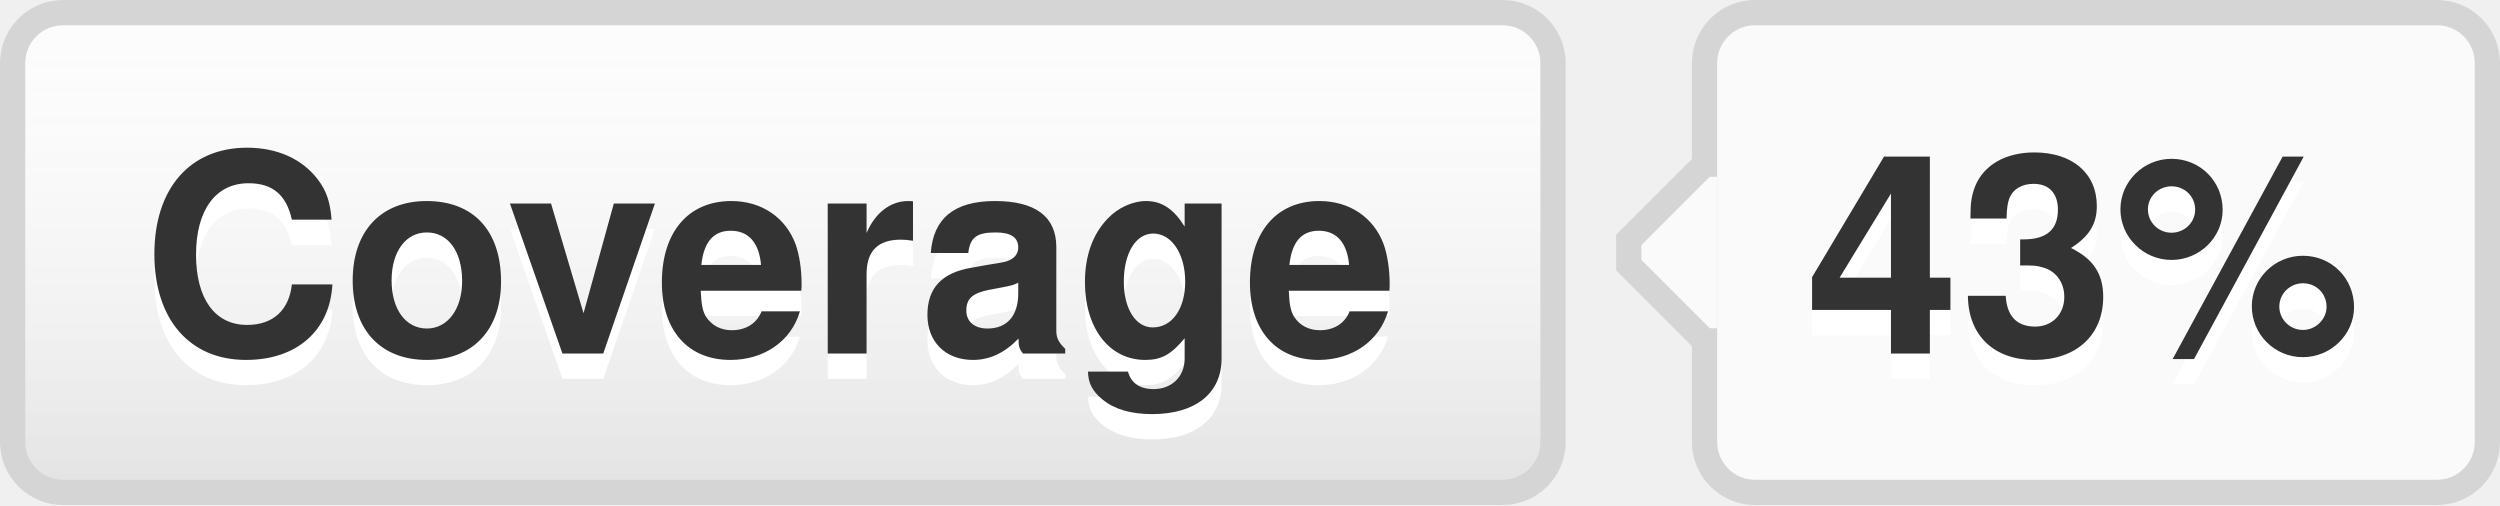
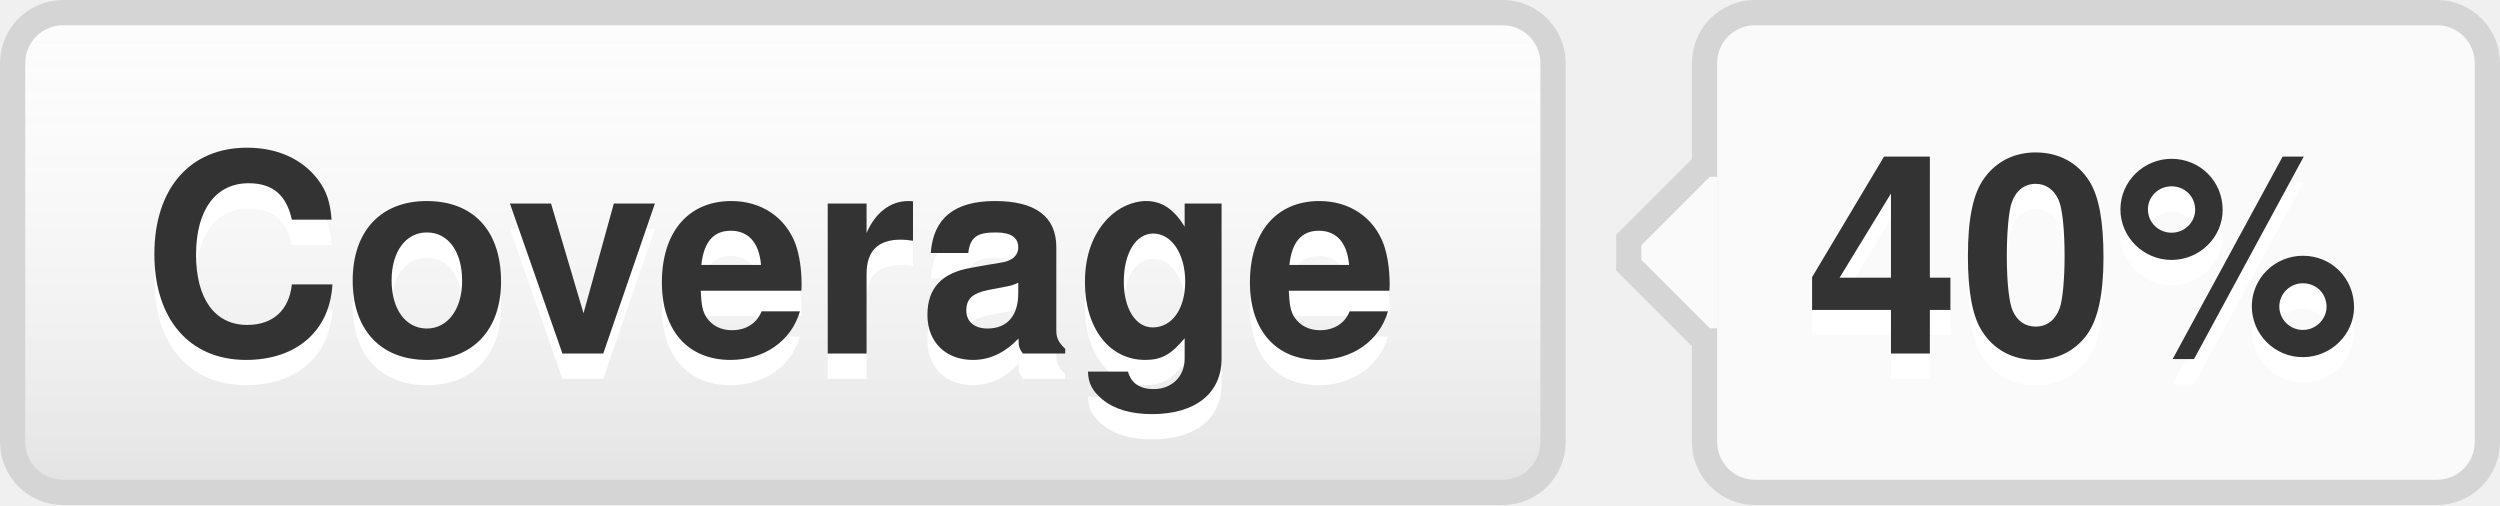
- <svg xmlns="http://www.w3.org/2000/svg" width="99" height="20" role="img" aria-label="Coverage: 43%">
+ <svg xmlns="http://www.w3.org/2000/svg" width="99" height="20" role="img" aria-label="Coverage: 40%">
  <style>a:hover #llink{fill:url(#b);stroke:#ccc}a:hover #rlink{fill:#4183c4}</style>
  <linearGradient id="a" x2="0" y2="100%">
    <stop offset="0" stop-color="#fcfcfc" stop-opacity="0" />
    <stop offset="1" stop-opacity=".1" />
  </linearGradient>
  <linearGradient id="b" x2="0" y2="100%">
    <stop offset="0" stop-color="#ccc" stop-opacity=".1" />
    <stop offset="1" stop-opacity=".1" />
  </linearGradient>
  <g stroke="#d5d5d5">
    <rect stroke="none" fill="#fcfcfc" x="0.5" y="0.5" width="61" height="19" rx="2" />
    <rect x="67.5" y="0.5" width="31" height="19" rx="2" fill="#fafafa" />
    <rect x="67" y="7.5" width="0.5" height="5" stroke="#fafafa" />
    <path d="M67.5 6.5 l-3 3v1 l3 3" stroke="d5d5d5" fill="#fafafa" />
  </g>
  <g aria-hidden="true" fill="#333" text-anchor="middle" font-family="Helvetica Neue,Helvetica,Arial,sans-serif" text-rendering="geometricPrecision" font-weight="700" font-size="110px" line-height="14px">
    <rect id="llink" stroke="#d5d5d5" fill="url(#a)" x=".5" y=".5" width="61" height="19" rx="2" />
    <text aria-hidden="true" x="305" y="150" fill="#fff" transform="scale(.1)" textLength="510">Coverage</text>
    <text x="305" y="140" transform="scale(.1)" textLength="510">Coverage</text>
-     <text aria-hidden="true" x="825" y="150" fill="#fff" transform="scale(.1)" textLength="230">43%</text>
-     <text id="rlink" x="825" y="140" transform="scale(.1)" textLength="230">43%</text>
+     <text aria-hidden="true" x="825" y="150" fill="#fff" transform="scale(.1)" textLength="230">40%</text>
+     <text id="rlink" x="825" y="140" transform="scale(.1)" textLength="230">40%</text>
  </g>
</svg>
